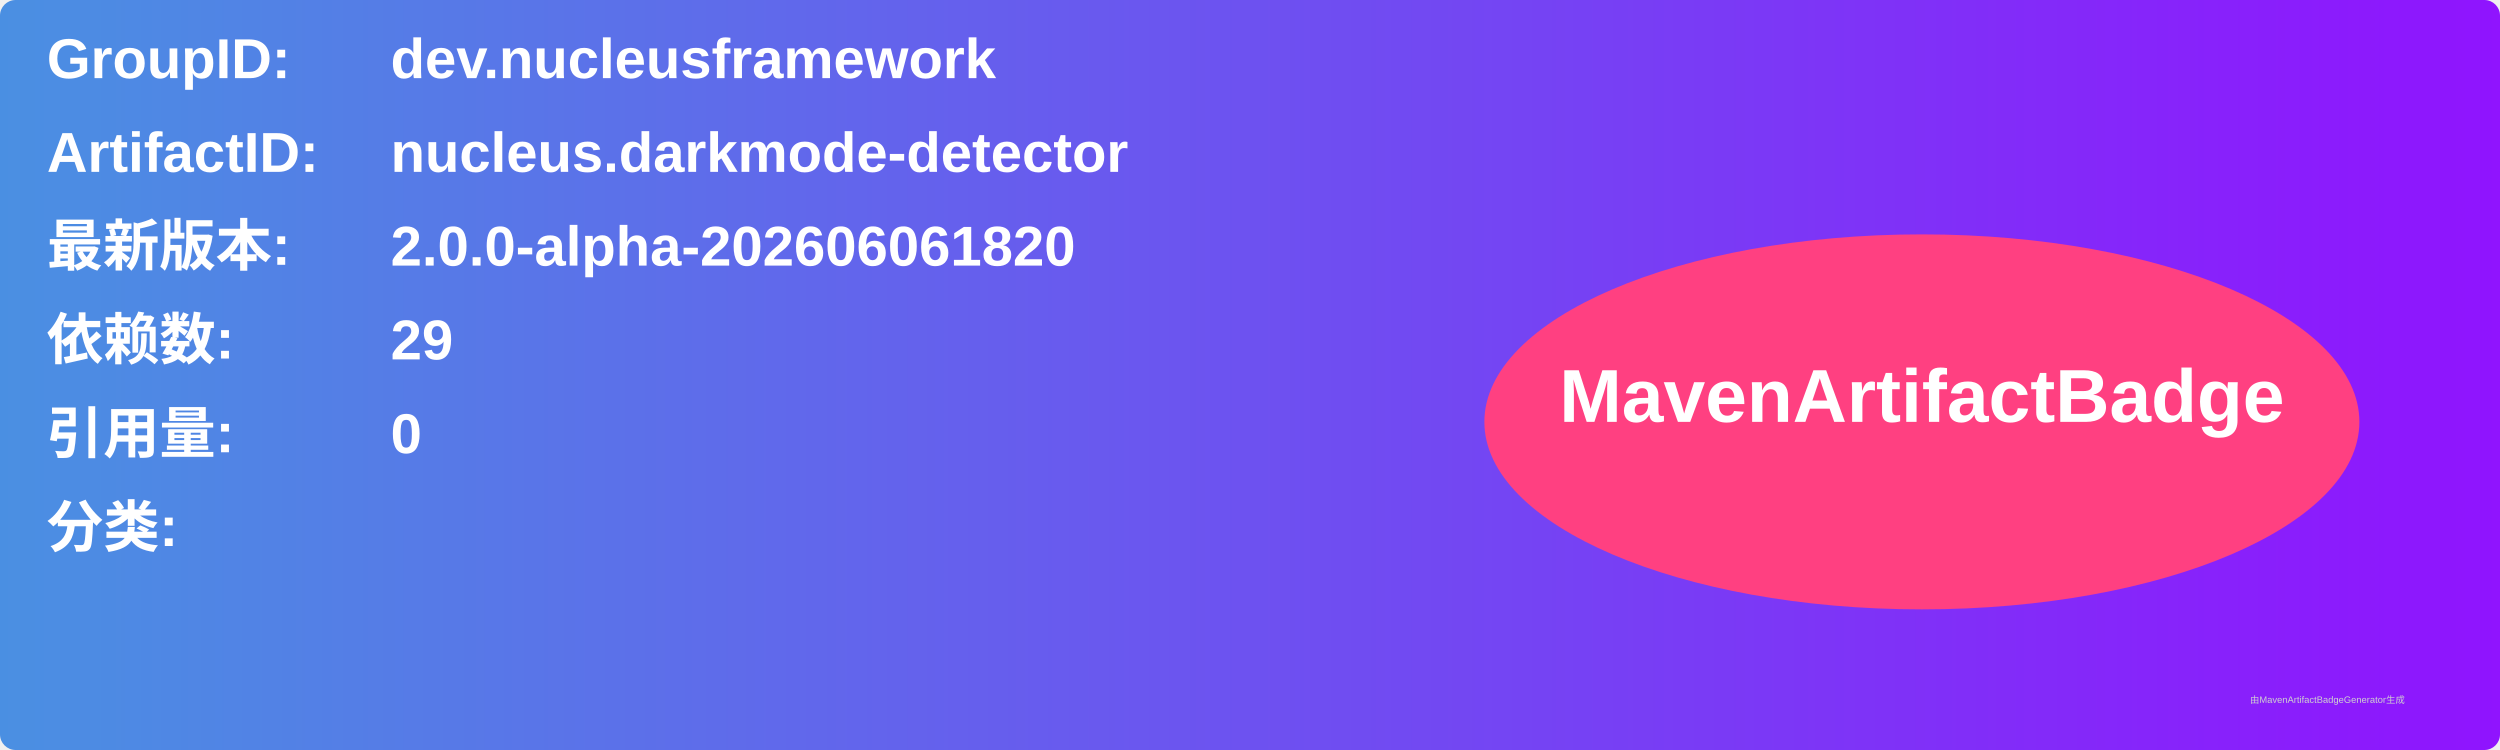
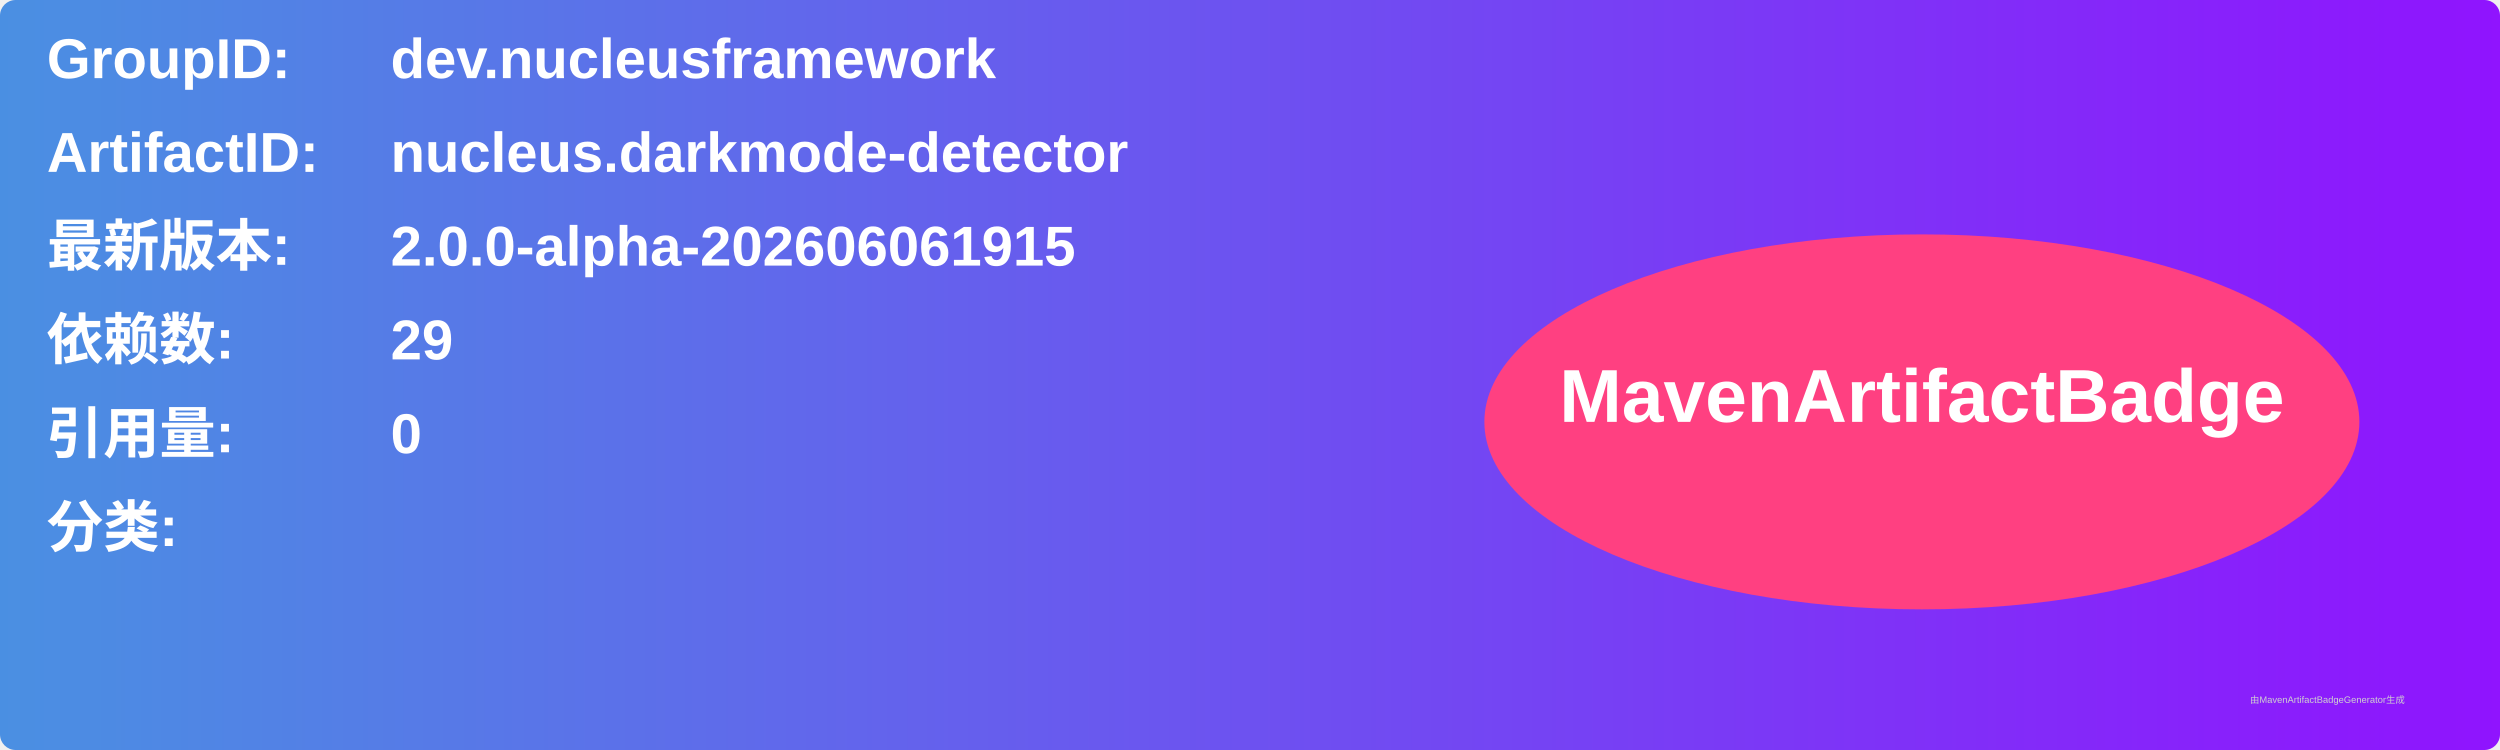
<svg xmlns="http://www.w3.org/2000/svg" width="800" height="240" viewBox="0 0 800 240">
  <linearGradient id="grad" x1="0%" y1="0%" x2="100%" y2="0%">
    <stop offset="0%" stop-color="#4a90e2" />
    <stop offset="100%" stop-color="#9013fe" />
  </linearGradient>
  <rect width="100%" height="100%" rx="5" ry="5" fill="url(#grad)" />
  <g transform="translate(15, 15)">
    <text x="0" y="10" font-family="Arial" font-size="18" fill="white" font-weight="bold" width="260">GroupID:</text>
    <text x="110" y="10" font-family="Arial" font-size="18" fill="white" font-weight="bold" width="460">dev.nucleusframework</text>
    <text x="0" y="40" font-family="Arial" font-size="18" fill="white" font-weight="bold" width="260">ArtifactID:</text>
    <text x="110" y="40" font-family="Arial" font-size="18" fill="white" font-weight="bold" width="460">nucleus.darkmode-detector</text>
    <text x="0" y="70" font-family="Arial" font-size="18" fill="white" font-weight="bold">最新版本:</text>
    <text x="110" y="70" font-family="Arial" font-size="18" fill="white" font-weight="bold">
-       <tspan font-weight="bold">2.0.0-alpha-202606061820</tspan>
+       <tspan font-weight="bold">2.0.0-alpha-202606061915</tspan>
    </text>
    <text x="0" y="100" font-family="Arial" font-size="18" fill="white" font-weight="bold">依赖数: </text>
    <text x="110" y="100" font-family="Arial" font-size="18" fill="white">
      <tspan font-weight="bold">29</tspan>
    </text>
    <text x="0" y="130" font-family="Arial" font-size="18" fill="white" font-weight="bold">引用量: </text>
    <text x="110" y="130" font-family="Arial" font-size="18" fill="white">
      <tspan font-weight="bold">0</tspan>
    </text>
    <text x="0" y="160" font-family="Arial" font-size="18" fill="white" font-weight="bold">分类:</text>
    <text x="10" y="190" font-family="Arial" font-size="10" fill="white">
      <tspan font-weight="bold" />
    </text>
    <ellipse cx="600" cy="120" rx="140" ry="60" fill="#ff4081" />
    <text x="600" y="120" text-anchor="middle" font-family="Arial" font-size="24" fill="white" font-weight="bold">MavenArtifactBadge</text>
  </g>
  <text x="720" y="225" font-family="Arial" font-size="3" fill="#d0d0d0">由MavenArtifactBadgeGenerator生成</text>
</svg>
